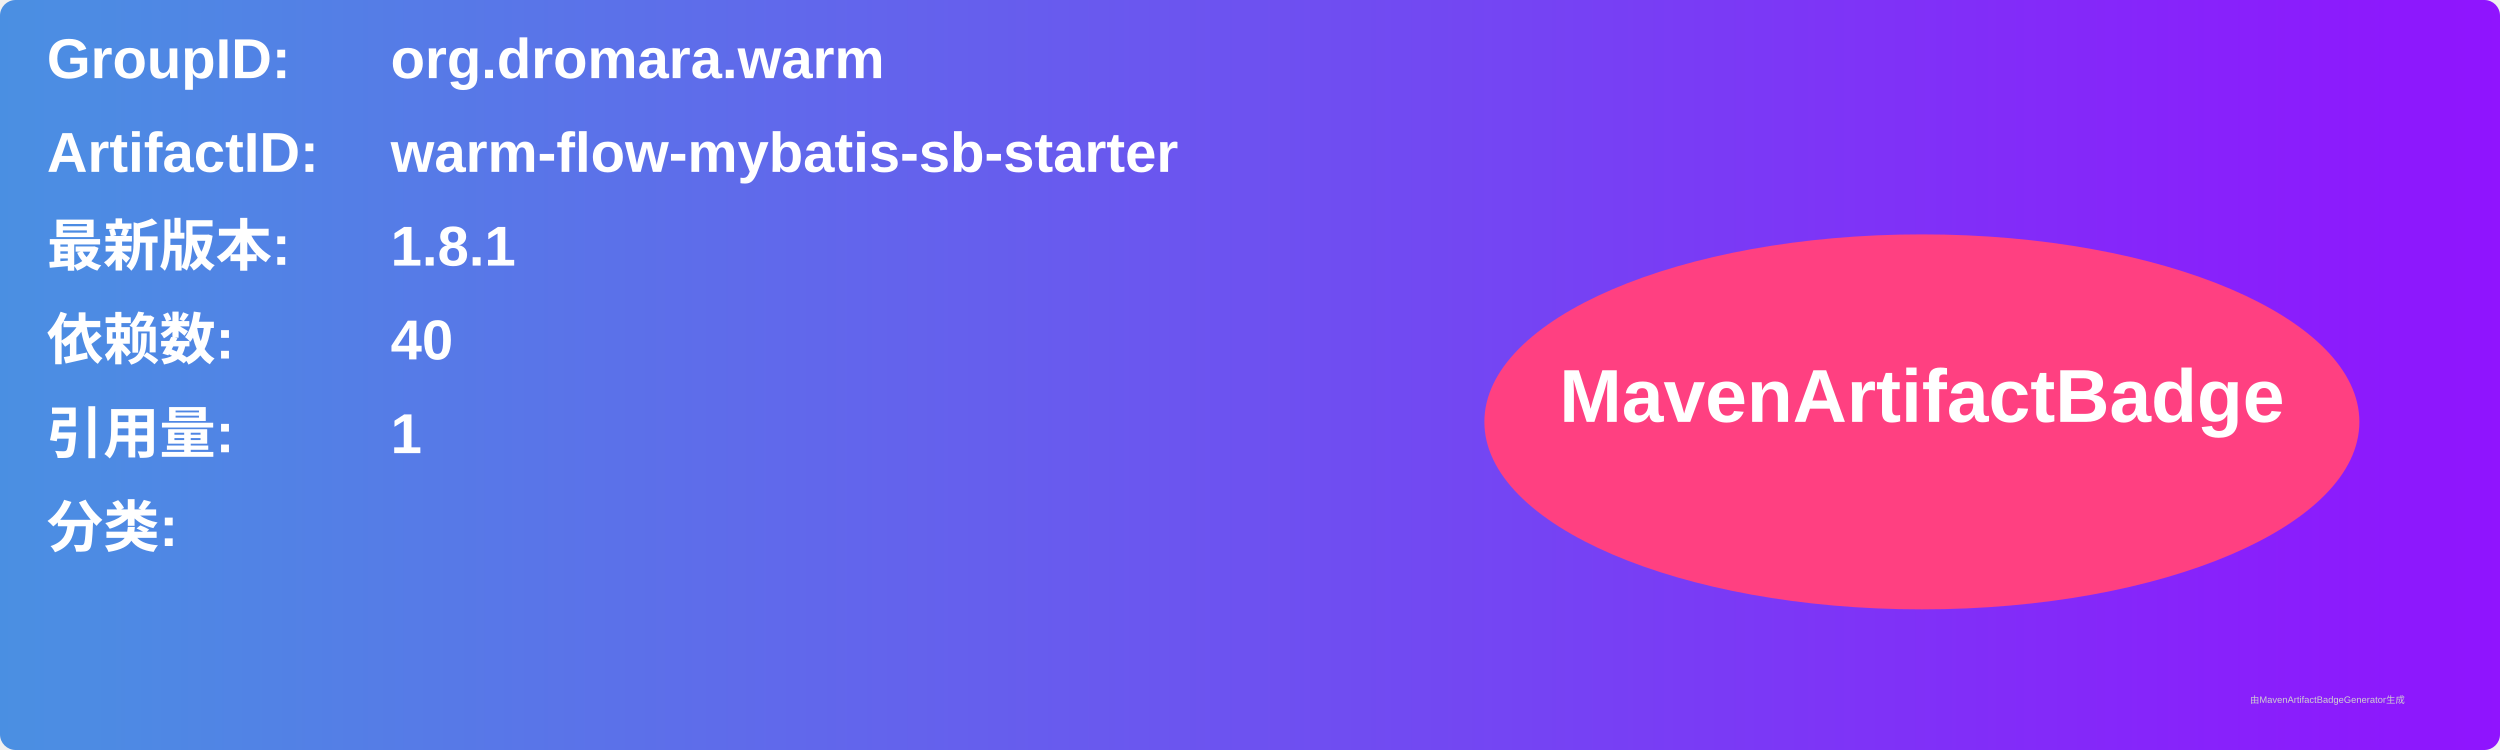
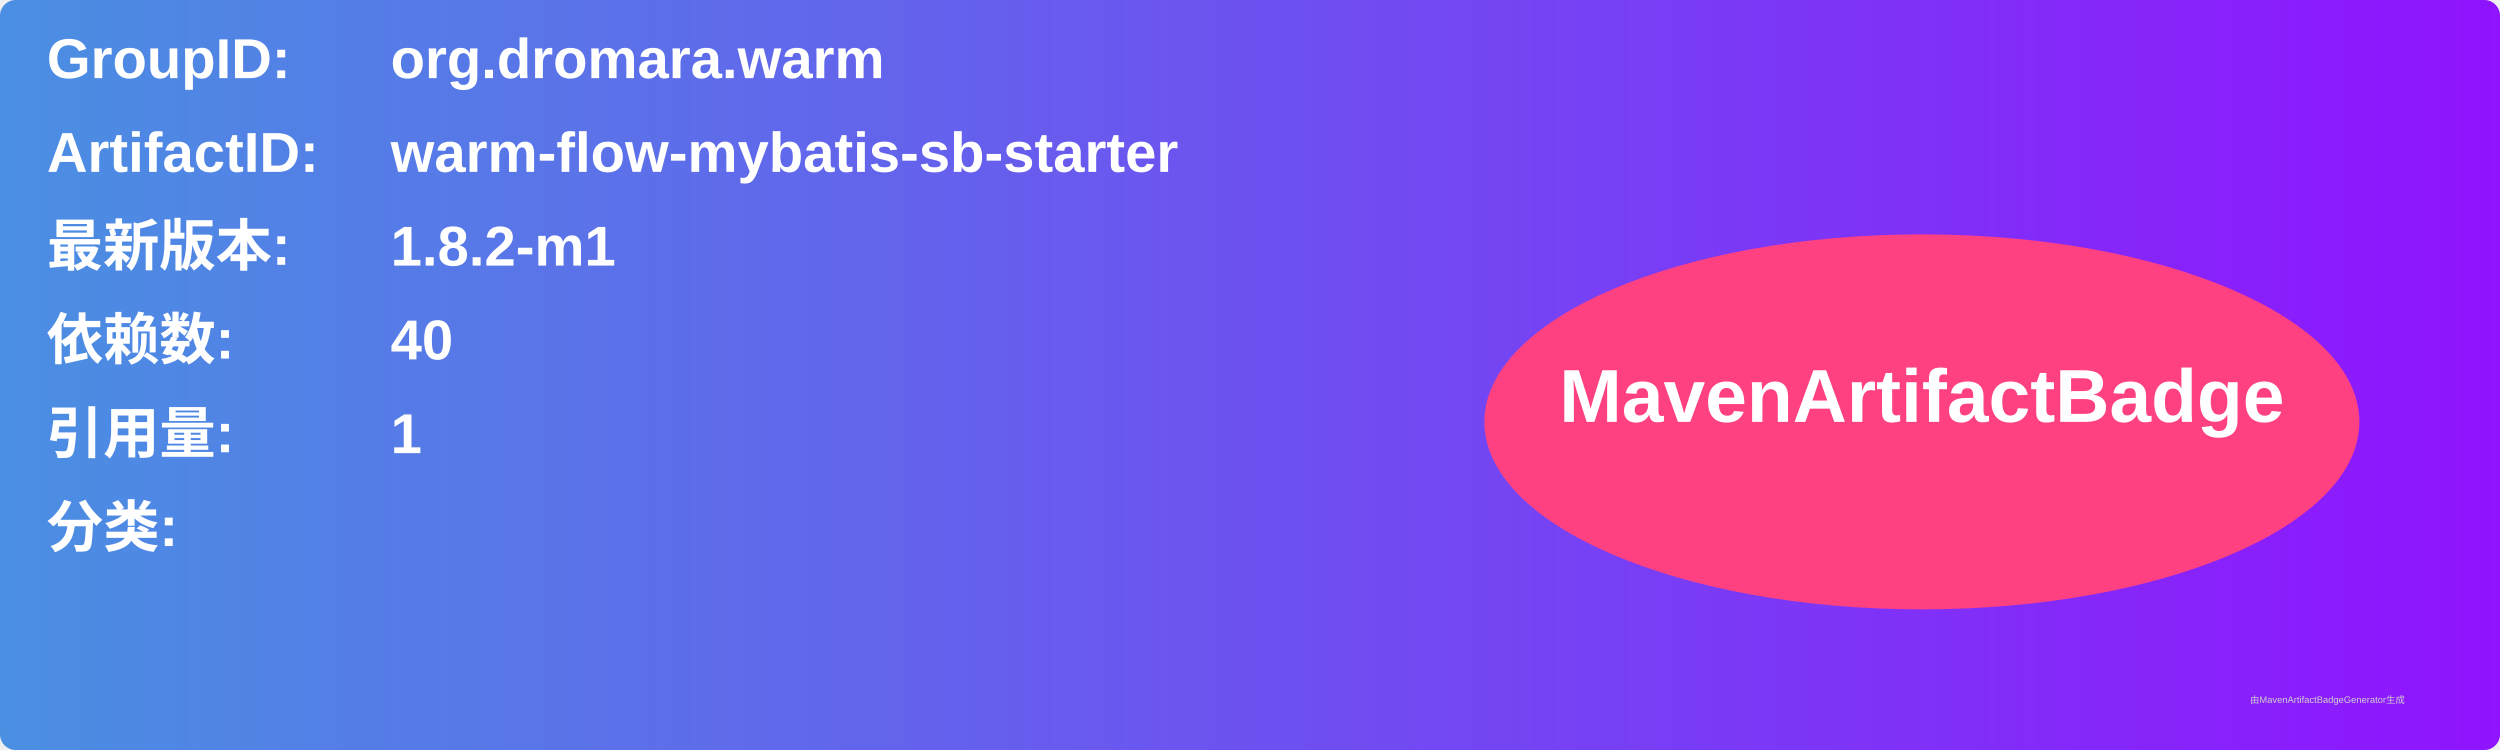
<svg xmlns="http://www.w3.org/2000/svg" width="800" height="240" viewBox="0 0 800 240">
  <linearGradient id="grad" x1="0%" y1="0%" x2="100%" y2="0%">
    <stop offset="0%" stop-color="#4a90e2" />
    <stop offset="100%" stop-color="#9013fe" />
  </linearGradient>
  <rect width="100%" height="100%" rx="5" ry="5" fill="url(#grad)" />
  <g transform="translate(15, 15)">
    <text x="0" y="10" font-family="Arial" font-size="18" fill="white" font-weight="bold" width="260">GroupID:</text>
    <text x="110" y="10" font-family="Arial" font-size="18" fill="white" font-weight="bold" width="460">org.dromara.warm</text>
    <text x="0" y="40" font-family="Arial" font-size="18" fill="white" font-weight="bold" width="260">ArtifactID:</text>
    <text x="110" y="40" font-family="Arial" font-size="18" fill="white" font-weight="bold" width="460">warm-flow-mybatis-sb-starter</text>
    <text x="0" y="70" font-family="Arial" font-size="18" fill="white" font-weight="bold">最新版本:</text>
    <text x="110" y="70" font-family="Arial" font-size="18" fill="white" font-weight="bold">
-       <tspan font-weight="bold">1.8.1</tspan>
+       <tspan font-weight="bold">1.8.2-m1</tspan>
    </text>
    <text x="0" y="100" font-family="Arial" font-size="18" fill="white" font-weight="bold">依赖数: </text>
    <text x="110" y="100" font-family="Arial" font-size="18" fill="white">
      <tspan font-weight="bold">40</tspan>
    </text>
    <text x="0" y="130" font-family="Arial" font-size="18" fill="white" font-weight="bold">引用量: </text>
    <text x="110" y="130" font-family="Arial" font-size="18" fill="white">
      <tspan font-weight="bold">1</tspan>
    </text>
    <text x="0" y="160" font-family="Arial" font-size="18" fill="white" font-weight="bold">分类:</text>
    <text x="10" y="190" font-family="Arial" font-size="10" fill="white">
      <tspan font-weight="bold" />
    </text>
    <ellipse cx="600" cy="120" rx="140" ry="60" fill="#ff4081" />
    <text x="600" y="120" text-anchor="middle" font-family="Arial" font-size="24" fill="white" font-weight="bold">MavenArtifactBadge</text>
  </g>
  <text x="720" y="225" font-family="Arial" font-size="3" fill="#d0d0d0">由MavenArtifactBadgeGenerator生成</text>
</svg>
